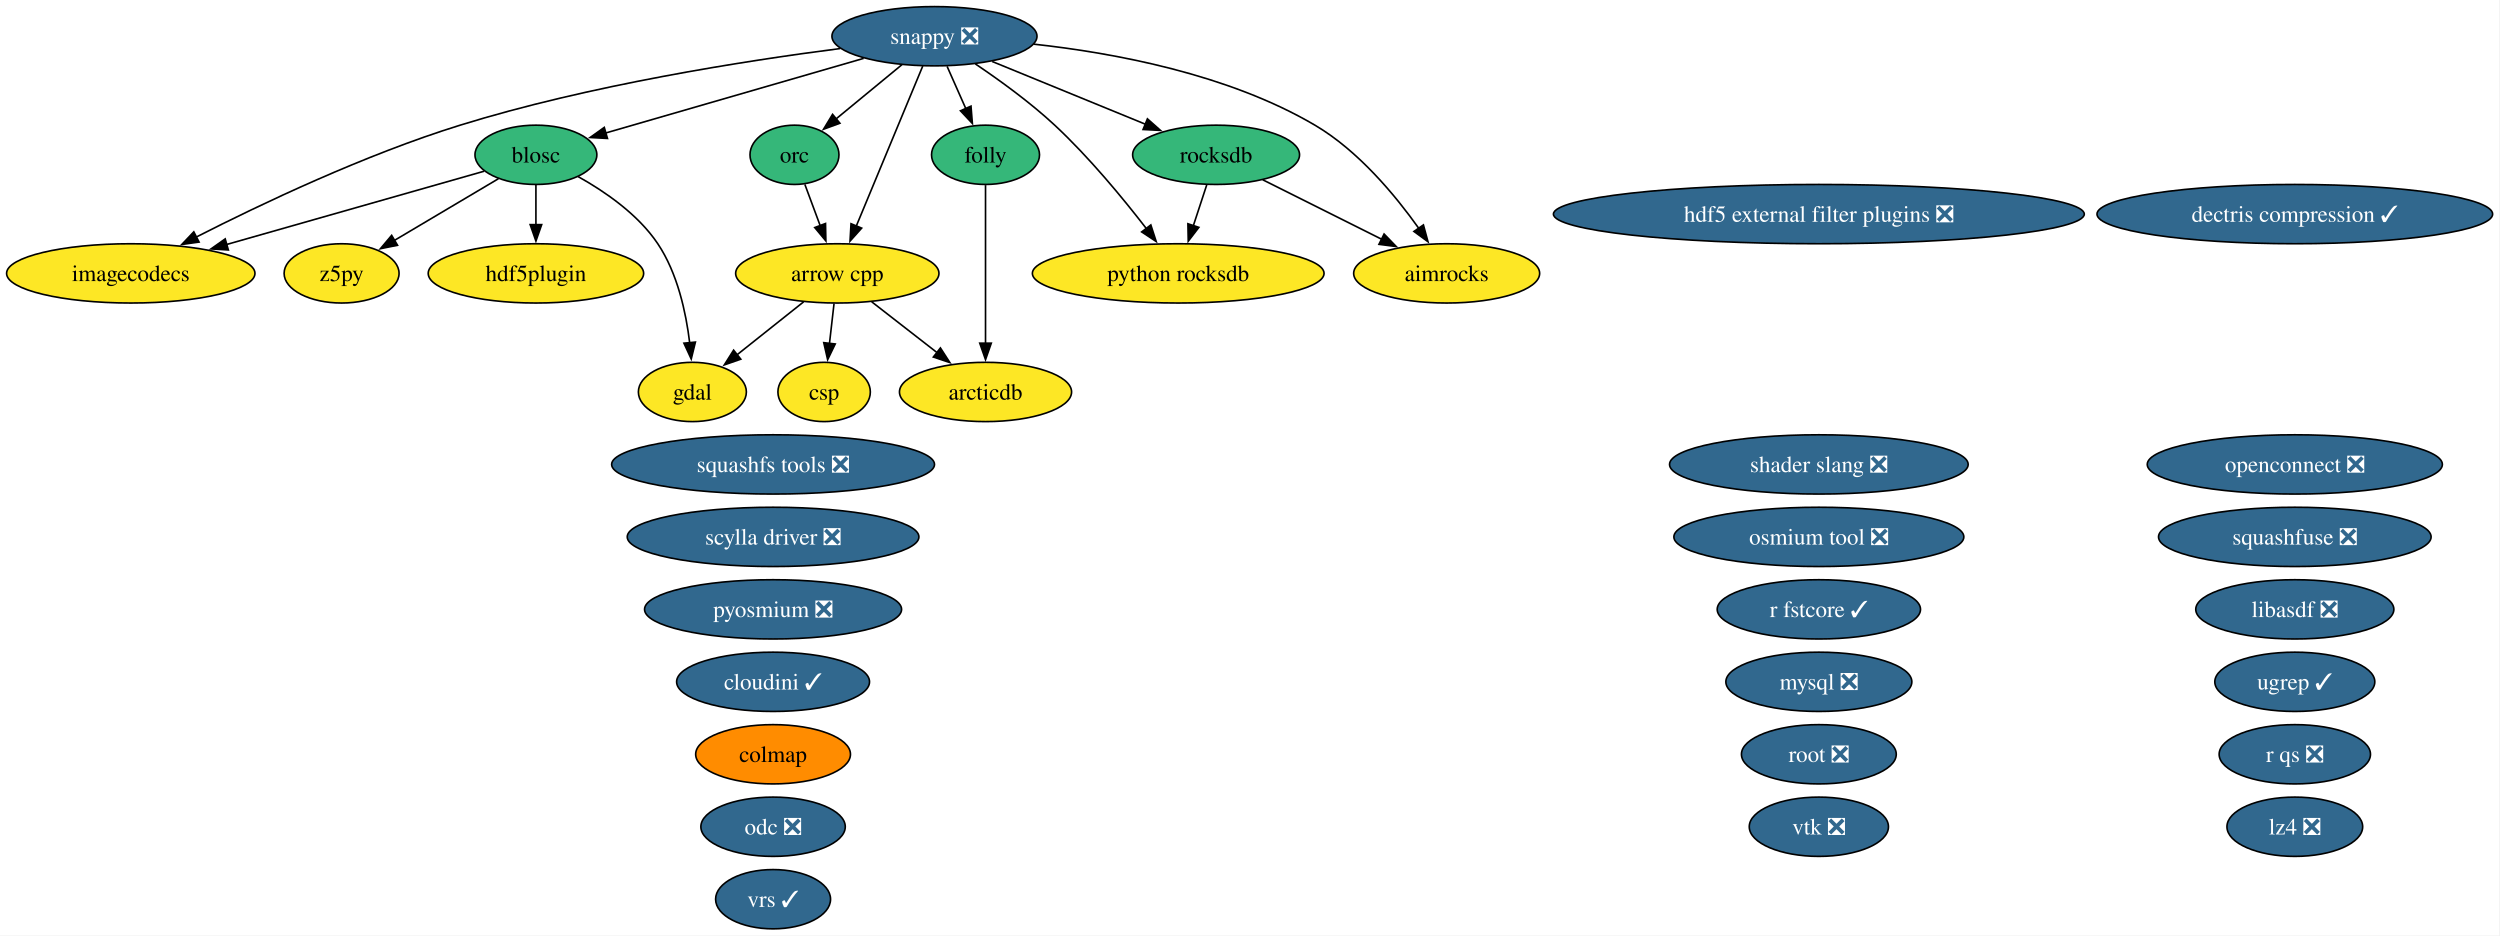
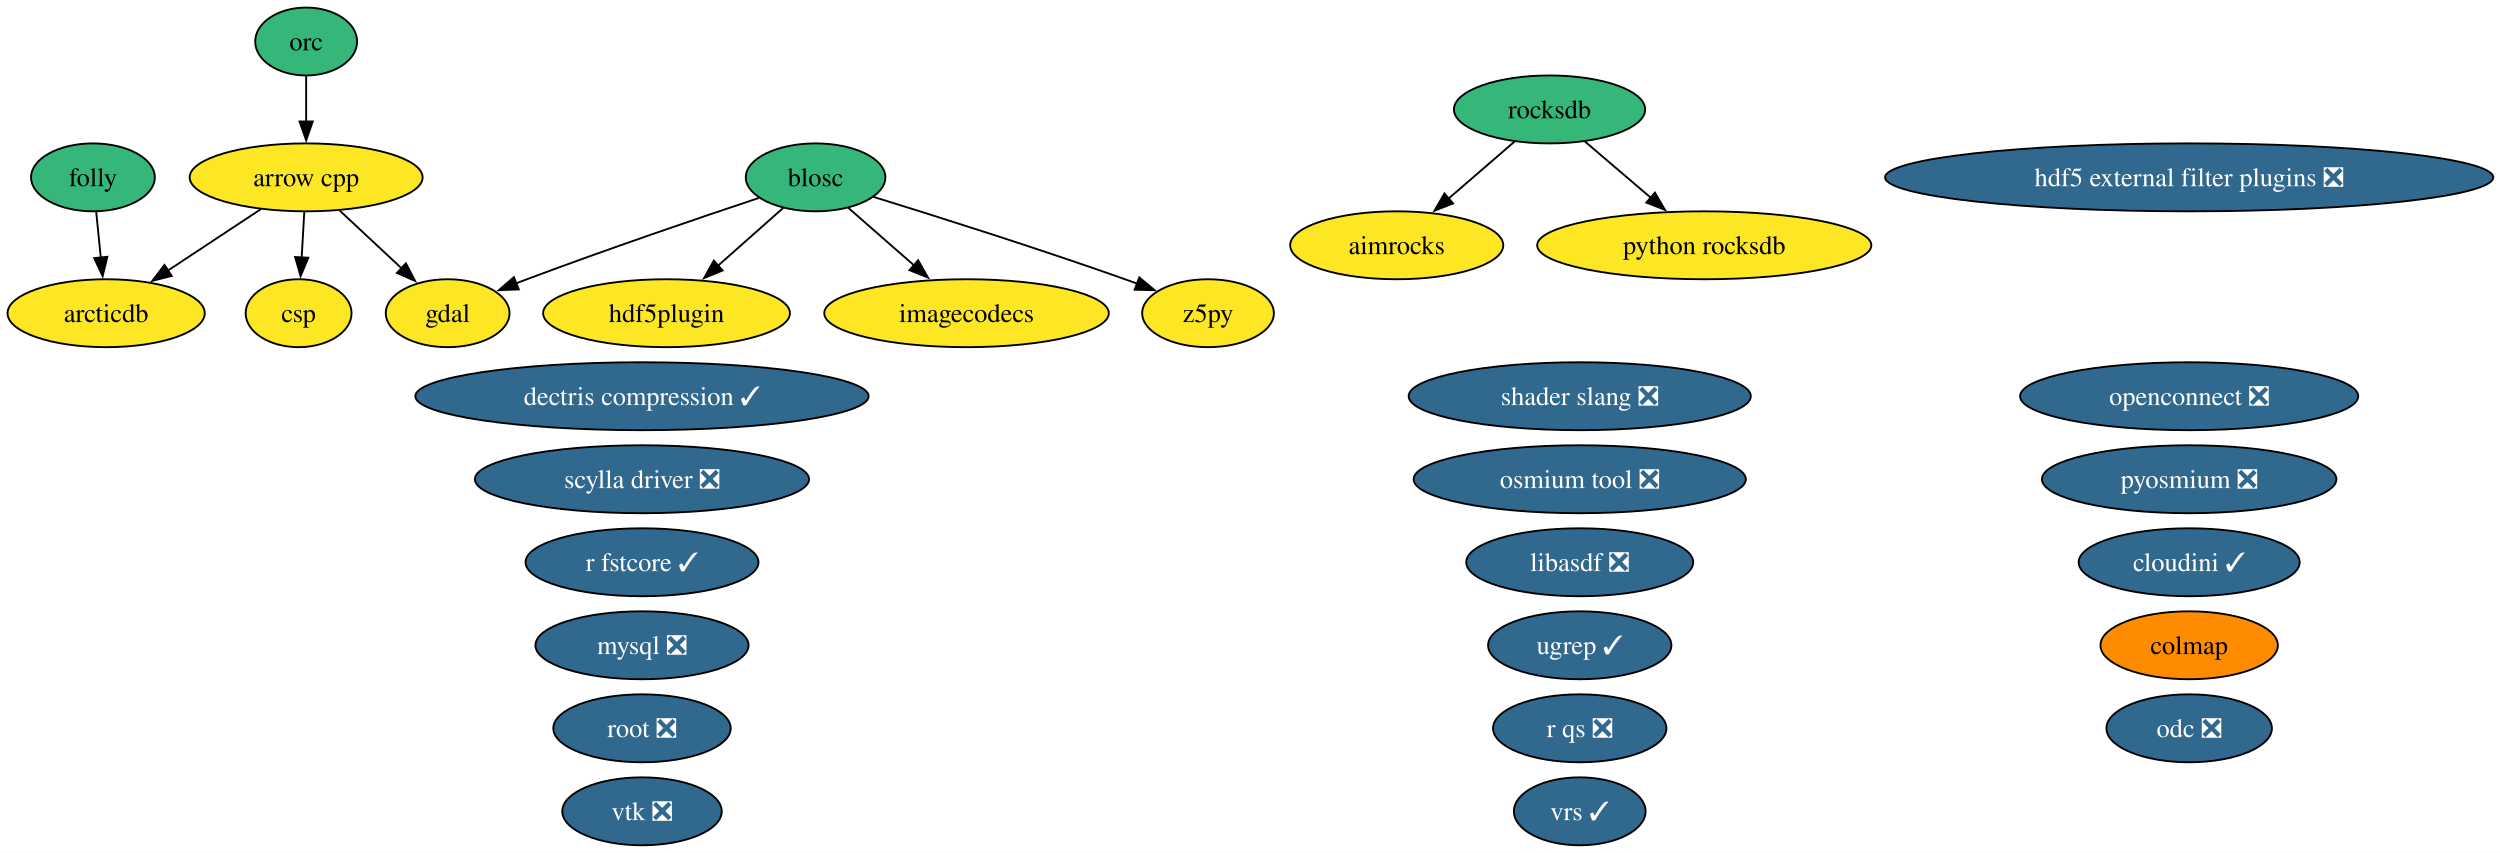
- <svg xmlns="http://www.w3.org/2000/svg" xmlns:xlink="http://www.w3.org/1999/xlink" width="1518pt" height="568pt" viewBox="0.00 0.00 1518.00 568.00">
-   <g id="graph0" class="graph" transform="scale(1 1) rotate(0) translate(4 564)">
-     <polygon fill="white" stroke="none" points="-4,4 -4,-564 1513.54,-564 1513.54,4 -4,4" />
+ <svg xmlns="http://www.w3.org/2000/svg" xmlns:xlink="http://www.w3.org/1999/xlink" width="1325pt" height="452pt" viewBox="0.00 0.00 1325.00 452.00">
+   <g id="graph0" class="graph" transform="scale(1 1) rotate(0) translate(4 448)">
+     <polygon fill="white" stroke="none" points="-4,4 -4,-448 1321.43,-448 1321.43,4 -4,4" />
    <g id="node1" class="node">
      <g id="a_node1">
        <a xlink:href="https://github.com/conda-forge/aimrocks-feedstock" xlink:title="aimrocks">
-           <ellipse fill="#fde725" stroke="black" cx="874.41" cy="-398" rx="56.47" ry="18" />
-           <text xml:space="preserve" text-anchor="middle" x="874.41" y="-393.32" font-family="Times,serif" font-size="14.00">aimrocks</text>
+           <ellipse fill="#fde725" stroke="black" cx="736.26" cy="-318" rx="56.47" ry="18" />
+           <text xml:space="preserve" text-anchor="middle" x="736.26" y="-313.32" font-family="Times,serif" font-size="14.00">aimrocks</text>
        </a>
      </g>
    </g>
    <g id="node2" class="node">
      <g id="a_node2">
        <a xlink:href="https://github.com/conda-forge/arcticdb-feedstock" xlink:title="arcticdb">
-           <ellipse fill="#fde725" stroke="black" cx="594.41" cy="-326" rx="52.26" ry="18" />
-           <text xml:space="preserve" text-anchor="middle" x="594.41" y="-321.32" font-family="Times,serif" font-size="14.00">arcticdb</text>
+           <ellipse fill="#fde725" stroke="black" cx="52.26" cy="-282" rx="52.26" ry="18" />
+           <text xml:space="preserve" text-anchor="middle" x="52.26" y="-277.32" font-family="Times,serif" font-size="14.00">arcticdb</text>
        </a>
      </g>
    </g>
    <g id="node3" class="node">
      <g id="a_node3">
        <a xlink:href="https://github.com/conda-forge/arrow-cpp-feedstock" xlink:title="arrow cpp">
-           <ellipse fill="#fde725" stroke="black" cx="504.41" cy="-398" rx="61.73" ry="18" />
-           <text xml:space="preserve" text-anchor="middle" x="504.41" y="-393.32" font-family="Times,serif" font-size="14.00">arrow cpp</text>
+           <ellipse fill="#fde725" stroke="black" cx="158.26" cy="-354" rx="61.73" ry="18" />
+           <text xml:space="preserve" text-anchor="middle" x="158.26" y="-349.32" font-family="Times,serif" font-size="14.00">arrow cpp</text>
        </a>
      </g>
    </g>
    <g id="edge1" class="edge">
-       <path fill="none" stroke="black" d="M525.28,-380.76C537.07,-371.6 551.98,-360 564.94,-349.92" />
-       <polygon fill="black" stroke="black" points="567.02,-352.74 572.76,-343.84 562.72,-347.21 567.02,-352.74" />
+       <path fill="none" stroke="black" d="M134.21,-337.12C119.64,-327.5 100.86,-315.1 84.96,-304.59" />
+       <polygon fill="black" stroke="black" points="87.03,-301.76 76.75,-299.17 83.17,-307.61 87.03,-301.76" />
    </g>
    <g id="node6" class="node">
      <g id="a_node6">
        <a xlink:href="https://github.com/conda-forge/csp-feedstock" xlink:title="csp">
-           <ellipse fill="#fde725" stroke="black" cx="496.41" cy="-326" rx="28.06" ry="18" />
-           <text xml:space="preserve" text-anchor="middle" x="496.41" y="-321.32" font-family="Times,serif" font-size="14.00">csp</text>
+           <ellipse fill="#fde725" stroke="black" cx="154.26" cy="-282" rx="28.06" ry="18" />
+           <text xml:space="preserve" text-anchor="middle" x="154.26" y="-277.32" font-family="Times,serif" font-size="14.00">csp</text>
        </a>
      </g>
    </g>
    <g id="edge2" class="edge">
-       <path fill="none" stroke="black" d="M502.43,-379.7C501.6,-372.41 500.61,-363.73 499.67,-355.54" />
-       <polygon fill="black" stroke="black" points="503.15,-355.15 498.54,-345.61 496.19,-355.94 503.15,-355.15" />
+       <path fill="none" stroke="black" d="M157.27,-335.7C156.85,-328.41 156.36,-319.73 155.89,-311.54" />
+       <polygon fill="black" stroke="black" points="159.39,-311.4 155.32,-301.62 152.4,-311.8 159.39,-311.4" />
    </g>
    <g id="node9" class="node">
      <g id="a_node9">
        <a xlink:href="https://github.com/conda-forge/gdal-feedstock" xlink:title="gdal">
-           <ellipse fill="#fde725" stroke="black" cx="416.41" cy="-326" rx="32.79" ry="18" />
-           <text xml:space="preserve" text-anchor="middle" x="416.41" y="-321.32" font-family="Times,serif" font-size="14.00">gdal</text>
+           <ellipse fill="#fde725" stroke="black" cx="233.26" cy="-282" rx="32.79" ry="18" />
+           <text xml:space="preserve" text-anchor="middle" x="233.26" y="-277.32" font-family="Times,serif" font-size="14.00">gdal</text>
        </a>
      </g>
    </g>
    <g id="edge3" class="edge">
-       <path fill="none" stroke="black" d="M484,-380.76C471.99,-371.21 456.64,-359.01 443.61,-348.64" />
-       <polygon fill="black" stroke="black" points="445.81,-345.91 435.8,-342.43 441.45,-351.39 445.81,-345.91" />
+       <path fill="none" stroke="black" d="M176.03,-336.41C185.88,-327.22 198.26,-315.67 208.98,-305.66" />
+       <polygon fill="black" stroke="black" points="211.12,-308.45 216.04,-299.07 206.34,-303.34 211.12,-308.45" />
    </g>
    <g id="node4" class="node">
      <g id="a_node4">
        <a xlink:href="https://github.com/conda-forge/blosc-feedstock" xlink:title="blosc">
-           <ellipse fill="#35b779" stroke="black" cx="321.41" cy="-470" rx="37" ry="18" />
-           <text xml:space="preserve" text-anchor="middle" x="321.41" y="-465.32" font-family="Times,serif" font-size="14.00">blosc</text>
+           <ellipse fill="#35b779" stroke="black" cx="428.26" cy="-354" rx="37" ry="18" />
+           <text xml:space="preserve" text-anchor="middle" x="428.26" y="-349.32" font-family="Times,serif" font-size="14.00">blosc</text>
        </a>
      </g>
    </g>
    <g id="edge4" class="edge">
-       <path fill="none" stroke="black" d="M347.06,-456.75C363.31,-447.69 383.44,-433.85 395.41,-416 407.37,-398.15 412.56,-374.3 414.78,-355.78" />
-       <polygon fill="black" stroke="black" points="418.25,-356.29 415.72,-346 411.28,-355.62 418.25,-356.29" />
+       <path fill="none" stroke="black" d="M398.19,-343.09C367.22,-332.77 317.63,-315.9 275.26,-300 273.35,-299.28 271.41,-298.54 269.44,-297.78" />
+       <polygon fill="black" stroke="black" points="270.94,-294.61 260.35,-294.19 268.37,-301.12 270.94,-294.61" />
    </g>
    <g id="node11" class="node">
      <g id="a_node11">
        <a xlink:href="https://github.com/conda-forge/hdf5plugin-feedstock" xlink:title="hdf5plugin">
-           <ellipse fill="#fde725" stroke="black" cx="321.41" cy="-398" rx="65.41" ry="18" />
-           <text xml:space="preserve" text-anchor="middle" x="321.41" y="-393.32" font-family="Times,serif" font-size="14.00">hdf5plugin</text>
+           <ellipse fill="#fde725" stroke="black" cx="349.26" cy="-282" rx="65.41" ry="18" />
+           <text xml:space="preserve" text-anchor="middle" x="349.26" y="-277.32" font-family="Times,serif" font-size="14.00">hdf5plugin</text>
        </a>
      </g>
    </g>
    <g id="edge5" class="edge">
-       <path fill="none" stroke="black" d="M321.41,-451.7C321.41,-444.41 321.41,-435.73 321.41,-427.54" />
-       <polygon fill="black" stroke="black" points="324.91,-427.62 321.41,-417.62 317.91,-427.62 324.91,-427.62" />
+       <path fill="none" stroke="black" d="M411.12,-337.81C400.99,-328.84 387.95,-317.28 376.44,-307.09" />
+       <polygon fill="black" stroke="black" points="378.96,-304.64 369.16,-300.63 374.32,-309.88 378.96,-304.64" />
    </g>
    <g id="node12" class="node">
      <g id="a_node12">
        <a xlink:href="https://github.com/conda-forge/imagecodecs-feedstock" xlink:title="imagecodecs">
-           <ellipse fill="#fde725" stroke="black" cx="75.41" cy="-398" rx="75.41" ry="18" />
-           <text xml:space="preserve" text-anchor="middle" x="75.41" y="-393.32" font-family="Times,serif" font-size="14.00">imagecodecs</text>
+           <ellipse fill="#fde725" stroke="black" cx="508.26" cy="-282" rx="75.41" ry="18" />
+           <text xml:space="preserve" text-anchor="middle" x="508.26" y="-277.32" font-family="Times,serif" font-size="14.00">imagecodecs</text>
        </a>
      </g>
    </g>
    <g id="edge6" class="edge">
-       <path fill="none" stroke="black" d="M290,-460.06C250.71,-448.88 182.64,-429.51 133.69,-415.58" />
-       <polygon fill="black" stroke="black" points="134.66,-412.22 124.08,-412.85 132.74,-418.95 134.66,-412.22" />
-     </g>
-     <g id="node34" class="node">
-       <g id="a_node34">
+       <path fill="none" stroke="black" d="M445.62,-337.81C455.8,-328.9 468.9,-317.44 480.48,-307.31" />
+       <polygon fill="black" stroke="black" points="482.61,-310.09 487.83,-300.87 478,-304.82 482.61,-310.09" />
+     </g>
+     <g id="node30" class="node">
+       <g id="a_node30">
        <a xlink:href="https://github.com/conda-forge/z5py-feedstock" xlink:title="z5py">
-           <ellipse fill="#fde725" stroke="black" cx="203.41" cy="-398" rx="34.9" ry="18" />
-           <text xml:space="preserve" text-anchor="middle" x="203.41" y="-393.32" font-family="Times,serif" font-size="14.00">z5py</text>
+           <ellipse fill="#fde725" stroke="black" cx="636.26" cy="-282" rx="34.9" ry="18" />
+           <text xml:space="preserve" text-anchor="middle" x="636.26" y="-277.32" font-family="Times,serif" font-size="14.00">z5py</text>
        </a>
      </g>
    </g>
    <g id="edge7" class="edge">
-       <path fill="none" stroke="black" d="M298.66,-455.5C280.67,-444.83 255.34,-429.8 235.32,-417.93" />
-       <polygon fill="black" stroke="black" points="237.38,-415.08 226.99,-412.99 233.81,-421.1 237.38,-415.08" />
+       <path fill="none" stroke="black" d="M458.96,-343.64C492.04,-333.43 546.15,-316.34 592.26,-300 594.34,-299.26 596.48,-298.49 598.63,-297.7" />
+       <polygon fill="black" stroke="black" points="599.81,-300.99 607.94,-294.2 597.35,-294.44 599.81,-300.99" />
    </g>
    <g id="node5" class="node">
      <g id="a_node5">
        <a xlink:href="https://github.com/conda-forge/colmap-feedstock" xlink:title="colmap">
-           <ellipse fill="#ff8c00" stroke="black" cx="465.41" cy="-106" rx="47" ry="18" />
-           <text xml:space="preserve" text-anchor="middle" x="465.41" y="-101.33" font-family="Times,serif" font-size="14.00">colmap</text>
+           <ellipse fill="#ff8c00" stroke="black" cx="1156.26" cy="-106" rx="47" ry="18" />
+           <text xml:space="preserve" text-anchor="middle" x="1156.26" y="-101.33" font-family="Times,serif" font-size="14.00">colmap</text>
        </a>
      </g>
    </g>
    <g id="node7" class="node">
      <g id="a_node7">
        <a xlink:href="https://github.com/conda-forge/dectris-compression-feedstock/pull/5" xlink:title="dectris compression ✓">
-           <ellipse fill="#31688e" stroke="black" cx="1389.41" cy="-434" rx="120.13" ry="18" />
-           <text xml:space="preserve" text-anchor="middle" x="1389.41" y="-429.32" font-family="Times,serif" font-size="14.00" fill="white">dectris compression ✓</text>
+           <ellipse fill="#31688e" stroke="black" cx="336.26" cy="-238" rx="120.13" ry="18" />
+           <text xml:space="preserve" text-anchor="middle" x="336.26" y="-233.32" font-family="Times,serif" font-size="14.00" fill="white">dectris compression ✓</text>
        </a>
      </g>
    </g>
    <g id="node8" class="node">
      <g id="a_node8">
        <a xlink:href="https://github.com/conda-forge/folly-feedstock" xlink:title="folly">
-           <ellipse fill="#35b779" stroke="black" cx="594.41" cy="-470" rx="32.79" ry="18" />
-           <text xml:space="preserve" text-anchor="middle" x="594.41" y="-465.32" font-family="Times,serif" font-size="14.00">folly</text>
+           <ellipse fill="#35b779" stroke="black" cx="45.26" cy="-354" rx="32.79" ry="18" />
+           <text xml:space="preserve" text-anchor="middle" x="45.26" y="-349.32" font-family="Times,serif" font-size="14.00">folly</text>
        </a>
      </g>
    </g>
    <g id="edge8" class="edge">
-       <path fill="none" stroke="black" d="M594.41,-451.59C594.41,-427.61 594.41,-384.14 594.41,-355.42" />
-       <polygon fill="black" stroke="black" points="597.91,-355.62 594.41,-345.62 590.91,-355.62 597.91,-355.62" />
+       <path fill="none" stroke="black" d="M46.99,-335.7C47.72,-328.41 48.59,-319.73 49.41,-311.54" />
+       <polygon fill="black" stroke="black" points="52.89,-311.91 50.4,-301.61 45.92,-311.21 52.89,-311.91" />
    </g>
    <g id="node10" class="node">
      <g id="a_node10">
        <a xlink:href="https://github.com/conda-forge/hdf5-external-filter-plugins-feedstock/pull/30" xlink:title="hdf5 external filter plugins ❎">
-           <ellipse fill="#31688e" stroke="black" cx="1100.41" cy="-434" rx="161.17" ry="18" />
-           <text xml:space="preserve" text-anchor="middle" x="1100.41" y="-429.32" font-family="Times,serif" font-size="14.00" fill="white">hdf5 external filter plugins ❎</text>
+           <ellipse fill="#31688e" stroke="black" cx="1156.26" cy="-354" rx="161.17" ry="18" />
+           <text xml:space="preserve" text-anchor="middle" x="1156.26" y="-349.32" font-family="Times,serif" font-size="14.00" fill="white">hdf5 external filter plugins ❎</text>
        </a>
      </g>
    </g>
    <g id="node13" class="node">
      <g id="a_node13">
        <a xlink:href="https://github.com/conda-forge/libasdf-feedstock/pull/5" xlink:title="libasdf ❎">
-           <ellipse fill="#31688e" stroke="black" cx="1389.41" cy="-194" rx="60.15" ry="18" />
-           <text xml:space="preserve" text-anchor="middle" x="1389.41" y="-189.32" font-family="Times,serif" font-size="14.00" fill="white">libasdf ❎</text>
+           <ellipse fill="#31688e" stroke="black" cx="833.26" cy="-150" rx="60.15" ry="18" />
+           <text xml:space="preserve" text-anchor="middle" x="833.26" y="-145.32" font-family="Times,serif" font-size="14.00" fill="white">libasdf ❎</text>
        </a>
      </g>
    </g>
    <g id="node14" class="node">
      <g id="a_node14">
-         <a xlink:href="https://github.com/conda-forge/lz4-feedstock/pull/61" xlink:title="lz4 ❎">
-           <ellipse fill="#31688e" stroke="black" cx="1389.41" cy="-62" rx="41.21" ry="18" />
-           <text xml:space="preserve" text-anchor="middle" x="1389.41" y="-57.33" font-family="Times,serif" font-size="14.00" fill="white">lz4 ❎</text>
+         <a xlink:href="https://github.com/conda-forge/mysql-feedstock/pull/129" xlink:title="mysql ❎">
+           <ellipse fill="#31688e" stroke="black" cx="336.26" cy="-106" rx="56.47" ry="18" />
+           <text xml:space="preserve" text-anchor="middle" x="336.26" y="-101.33" font-family="Times,serif" font-size="14.00" fill="white">mysql ❎</text>
        </a>
      </g>
    </g>
    <g id="node15" class="node">
      <g id="a_node15">
-         <a xlink:href="https://github.com/conda-forge/mysql-feedstock/pull/129" xlink:title="mysql ❎">
-           <ellipse fill="#31688e" stroke="black" cx="1100.41" cy="-150" rx="56.47" ry="18" />
-           <text xml:space="preserve" text-anchor="middle" x="1100.41" y="-145.32" font-family="Times,serif" font-size="14.00" fill="white">mysql ❎</text>
+         <a xlink:href="https://github.com/conda-forge/odc-feedstock/pull/5" xlink:title="odc ❎">
+           <ellipse fill="#31688e" stroke="black" cx="1156.26" cy="-62" rx="43.84" ry="18" />
+           <text xml:space="preserve" text-anchor="middle" x="1156.26" y="-57.33" font-family="Times,serif" font-size="14.00" fill="white">odc ❎</text>
        </a>
      </g>
    </g>
    <g id="node16" class="node">
      <g id="a_node16">
-         <a xlink:href="https://github.com/conda-forge/odc-feedstock/pull/5" xlink:title="odc ❎">
-           <ellipse fill="#31688e" stroke="black" cx="465.41" cy="-62" rx="43.84" ry="18" />
-           <text xml:space="preserve" text-anchor="middle" x="465.41" y="-57.33" font-family="Times,serif" font-size="14.00" fill="white">odc ❎</text>
+         <a xlink:href="https://github.com/conda-forge/openconnect-feedstock/pull/42" xlink:title="openconnect ❎">
+           <ellipse fill="#31688e" stroke="black" cx="1156.26" cy="-238" rx="89.61" ry="18" />
+           <text xml:space="preserve" text-anchor="middle" x="1156.26" y="-233.32" font-family="Times,serif" font-size="14.00" fill="white">openconnect ❎</text>
        </a>
      </g>
    </g>
    <g id="node17" class="node">
      <g id="a_node17">
-         <a xlink:href="https://github.com/conda-forge/openconnect-feedstock/pull/42" xlink:title="openconnect ❎">
-           <ellipse fill="#31688e" stroke="black" cx="1389.41" cy="-282" rx="89.61" ry="18" />
-           <text xml:space="preserve" text-anchor="middle" x="1389.41" y="-277.32" font-family="Times,serif" font-size="14.00" fill="white">openconnect ❎</text>
-         </a>
-       </g>
+         <a xlink:href="https://github.com/conda-forge/orc-feedstock" xlink:title="orc">
+           <ellipse fill="#35b779" stroke="black" cx="158.26" cy="-426" rx="27.01" ry="18" />
+           <text xml:space="preserve" text-anchor="middle" x="158.26" y="-421.32" font-family="Times,serif" font-size="14.00">orc</text>
+         </a>
+       </g>
+     </g>
+     <g id="edge9" class="edge">
+       <path fill="none" stroke="black" d="M158.26,-407.7C158.26,-400.41 158.26,-391.73 158.26,-383.54" />
+       <polygon fill="black" stroke="black" points="161.76,-383.62 158.26,-373.62 154.76,-383.62 161.76,-383.62" />
    </g>
    <g id="node18" class="node">
      <g id="a_node18">
-         <a xlink:href="https://github.com/conda-forge/orc-feedstock" xlink:title="orc">
-           <ellipse fill="#35b779" stroke="black" cx="478.41" cy="-470" rx="27.01" ry="18" />
-           <text xml:space="preserve" text-anchor="middle" x="478.41" y="-465.32" font-family="Times,serif" font-size="14.00">orc</text>
-         </a>
-       </g>
-     </g>
-     <g id="edge9" class="edge">
-       <path fill="none" stroke="black" d="M484.7,-452.05C487.5,-444.52 490.88,-435.44 494.03,-426.94" />
-       <polygon fill="black" stroke="black" points="497.26,-428.29 497.47,-417.69 490.7,-425.85 497.26,-428.29" />
+         <a xlink:href="https://github.com/conda-forge/osmium-tool-feedstock/pull/25" xlink:title="osmium tool ❎">
+           <ellipse fill="#31688e" stroke="black" cx="833.26" cy="-194" rx="88.04" ry="18" />
+           <text xml:space="preserve" text-anchor="middle" x="833.26" y="-189.32" font-family="Times,serif" font-size="14.00" fill="white">osmium tool ❎</text>
+         </a>
+       </g>
    </g>
    <g id="node19" class="node">
      <g id="a_node19">
-         <a xlink:href="https://github.com/conda-forge/osmium-tool-feedstock/pull/25" xlink:title="osmium tool ❎">
-           <ellipse fill="#31688e" stroke="black" cx="1100.41" cy="-238" rx="88.04" ry="18" />
-           <text xml:space="preserve" text-anchor="middle" x="1100.41" y="-233.32" font-family="Times,serif" font-size="14.00" fill="white">osmium tool ❎</text>
+         <a xlink:href="https://github.com/conda-forge/pyosmium-feedstock/pull/9" xlink:title="pyosmium ❎">
+           <ellipse fill="#31688e" stroke="black" cx="1156.26" cy="-194" rx="78.04" ry="18" />
+           <text xml:space="preserve" text-anchor="middle" x="1156.26" y="-189.32" font-family="Times,serif" font-size="14.00" fill="white">pyosmium ❎</text>
        </a>
      </g>
    </g>
    <g id="node20" class="node">
      <g id="a_node20">
-         <a xlink:href="https://github.com/conda-forge/pyosmium-feedstock/pull/9" xlink:title="pyosmium ❎">
-           <ellipse fill="#31688e" stroke="black" cx="465.41" cy="-194" rx="78.04" ry="18" />
-           <text xml:space="preserve" text-anchor="middle" x="465.41" y="-189.32" font-family="Times,serif" font-size="14.00" fill="white">pyosmium ❎</text>
+         <a xlink:href="https://github.com/conda-forge/python-rocksdb-feedstock" xlink:title="python rocksdb">
+           <ellipse fill="#fde725" stroke="black" cx="899.26" cy="-318" rx="88.56" ry="18" />
+           <text xml:space="preserve" text-anchor="middle" x="899.26" y="-313.32" font-family="Times,serif" font-size="14.00">python rocksdb</text>
        </a>
      </g>
    </g>
    <g id="node21" class="node">
      <g id="a_node21">
-         <a xlink:href="https://github.com/conda-forge/python-rocksdb-feedstock" xlink:title="python rocksdb">
-           <ellipse fill="#fde725" stroke="black" cx="711.41" cy="-398" rx="88.56" ry="18" />
-           <text xml:space="preserve" text-anchor="middle" x="711.41" y="-393.32" font-family="Times,serif" font-size="14.00">python rocksdb</text>
+         <a xlink:href="https://github.com/conda-forge/r-fstcore-feedstock/pull/15" xlink:title="r fstcore ✓">
+           <ellipse fill="#31688e" stroke="black" cx="336.26" cy="-150" rx="61.73" ry="18" />
+           <text xml:space="preserve" text-anchor="middle" x="336.26" y="-145.32" font-family="Times,serif" font-size="14.00" fill="white">r fstcore ✓</text>
        </a>
      </g>
    </g>
    <g id="node22" class="node">
      <g id="a_node22">
-         <a xlink:href="https://github.com/conda-forge/r-fstcore-feedstock/pull/15" xlink:title="r fstcore ✓">
-           <ellipse fill="#31688e" stroke="black" cx="1100.41" cy="-194" rx="61.73" ry="18" />
-           <text xml:space="preserve" text-anchor="middle" x="1100.41" y="-189.32" font-family="Times,serif" font-size="14.00" fill="white">r fstcore ✓</text>
+         <a xlink:href="https://github.com/conda-forge/r-qs-feedstock/pull/34" xlink:title="r qs ❎">
+           <ellipse fill="#31688e" stroke="black" cx="833.26" cy="-62" rx="45.95" ry="18" />
+           <text xml:space="preserve" text-anchor="middle" x="833.26" y="-57.33" font-family="Times,serif" font-size="14.00" fill="white">r qs ❎</text>
        </a>
      </g>
    </g>
    <g id="node23" class="node">
      <g id="a_node23">
-         <a xlink:href="https://github.com/conda-forge/r-qs-feedstock/pull/34" xlink:title="r qs ❎">
-           <ellipse fill="#31688e" stroke="black" cx="1389.41" cy="-106" rx="45.95" ry="18" />
-           <text xml:space="preserve" text-anchor="middle" x="1389.41" y="-101.33" font-family="Times,serif" font-size="14.00" fill="white">r qs ❎</text>
-         </a>
-       </g>
+         <a xlink:href="https://github.com/conda-forge/rocksdb-feedstock" xlink:title="rocksdb">
+           <ellipse fill="#35b779" stroke="black" cx="817.26" cy="-390" rx="50.68" ry="18" />
+           <text xml:space="preserve" text-anchor="middle" x="817.26" y="-385.32" font-family="Times,serif" font-size="14.00">rocksdb</text>
+         </a>
+       </g>
+     </g>
+     <g id="edge10" class="edge">
+       <path fill="none" stroke="black" d="M798.88,-373.12C788.47,-364.12 775.24,-352.68 763.62,-342.65" />
+       <polygon fill="black" stroke="black" points="766.13,-340.19 756.27,-336.3 761.55,-345.48 766.13,-340.19" />
+     </g>
+     <g id="edge11" class="edge">
+       <path fill="none" stroke="black" d="M835.87,-373.12C846.26,-364.24 859.42,-353.01 871.06,-343.08" />
+       <polygon fill="black" stroke="black" points="873.1,-345.93 878.43,-336.78 868.55,-340.61 873.1,-345.93" />
    </g>
    <g id="node24" class="node">
      <g id="a_node24">
-         <a xlink:href="https://github.com/conda-forge/rocksdb-feedstock" xlink:title="rocksdb">
-           <ellipse fill="#35b779" stroke="black" cx="734.41" cy="-470" rx="50.68" ry="18" />
-           <text xml:space="preserve" text-anchor="middle" x="734.41" y="-465.32" font-family="Times,serif" font-size="14.00">rocksdb</text>
-         </a>
-       </g>
-     </g>
-     <g id="edge10" class="edge">
-       <path fill="none" stroke="black" d="M762.74,-454.83C783.53,-444.44 812.02,-430.19 835.02,-418.69" />
-       <polygon fill="black" stroke="black" points="836.42,-421.91 843.8,-414.3 833.29,-415.64 836.42,-421.91" />
-     </g>
-     <g id="edge11" class="edge">
-       <path fill="none" stroke="black" d="M728.72,-451.7C726.27,-444.24 723.34,-435.32 720.6,-426.97" />
-       <polygon fill="black" stroke="black" points="723.95,-425.95 717.5,-417.54 717.3,-428.14 723.95,-425.95" />
+         <a xlink:href="https://github.com/conda-forge/root-feedstock/pull/405" xlink:title="root ❎">
+           <ellipse fill="#31688e" stroke="black" cx="336.26" cy="-62" rx="47" ry="18" />
+           <text xml:space="preserve" text-anchor="middle" x="336.26" y="-57.33" font-family="Times,serif" font-size="14.00" fill="white">root ❎</text>
+         </a>
+       </g>
    </g>
    <g id="node25" class="node">
      <g id="a_node25">
-         <a xlink:href="https://github.com/conda-forge/root-feedstock/pull/405" xlink:title="root ❎">
-           <ellipse fill="#31688e" stroke="black" cx="1100.41" cy="-106" rx="47" ry="18" />
-           <text xml:space="preserve" text-anchor="middle" x="1100.41" y="-101.33" font-family="Times,serif" font-size="14.00" fill="white">root ❎</text>
+         <a xlink:href="https://github.com/conda-forge/scylla-driver-feedstock/pull/33" xlink:title="scylla driver ❎">
+           <ellipse fill="#31688e" stroke="black" cx="336.26" cy="-194" rx="88.56" ry="18" />
+           <text xml:space="preserve" text-anchor="middle" x="336.26" y="-189.32" font-family="Times,serif" font-size="14.00" fill="white">scylla driver ❎</text>
        </a>
      </g>
    </g>
    <g id="node26" class="node">
      <g id="a_node26">
-         <a xlink:href="https://github.com/conda-forge/scylla-driver-feedstock/pull/33" xlink:title="scylla driver ❎">
-           <ellipse fill="#31688e" stroke="black" cx="465.41" cy="-238" rx="88.56" ry="18" />
-           <text xml:space="preserve" text-anchor="middle" x="465.41" y="-233.32" font-family="Times,serif" font-size="14.00" fill="white">scylla driver ❎</text>
+         <a xlink:href="https://github.com/conda-forge/shader-slang-feedstock/pull/9" xlink:title="shader slang ❎">
+           <ellipse fill="#31688e" stroke="black" cx="833.26" cy="-238" rx="90.67" ry="18" />
+           <text xml:space="preserve" text-anchor="middle" x="833.26" y="-233.32" font-family="Times,serif" font-size="14.00" fill="white">shader slang ❎</text>
        </a>
      </g>
    </g>
    <g id="node27" class="node">
      <g id="a_node27">
-         <a xlink:href="https://github.com/conda-forge/shader-slang-feedstock/pull/9" xlink:title="shader slang ❎">
-           <ellipse fill="#31688e" stroke="black" cx="1100.41" cy="-282" rx="90.67" ry="18" />
-           <text xml:space="preserve" text-anchor="middle" x="1100.41" y="-277.32" font-family="Times,serif" font-size="14.00" fill="white">shader slang ❎</text>
+         <a xlink:href="https://github.com/conda-forge/ugrep-feedstock/pull/30" xlink:title="ugrep ✓">
+           <ellipse fill="#31688e" stroke="black" cx="833.26" cy="-106" rx="48.58" ry="18" />
+           <text xml:space="preserve" text-anchor="middle" x="833.26" y="-101.33" font-family="Times,serif" font-size="14.00" fill="white">ugrep ✓</text>
        </a>
      </g>
    </g>
    <g id="node28" class="node">
      <g id="a_node28">
-         <a xlink:href="https://github.com/conda-forge/snappy-feedstock/pull/46" xlink:title="snappy ❎">
-           <ellipse fill="#31688e" stroke="black" cx="563.41" cy="-542" rx="62.26" ry="18" />
-           <text xml:space="preserve" text-anchor="middle" x="563.41" y="-537.33" font-family="Times,serif" font-size="14.00" fill="white">snappy ❎</text>
-         </a>
-       </g>
-     </g>
-     <g id="edge12" class="edge">
-       <path fill="none" stroke="black" d="M623.54,-537.21C672.46,-531.87 741.75,-519 794.41,-488 820.72,-472.51 843.19,-445.48 857.55,-425.26" />
-       <polygon fill="black" stroke="black" points="860.3,-427.43 863.08,-417.21 854.53,-423.47 860.3,-427.43" />
-     </g>
-     <g id="edge13" class="edge">
-       <path fill="none" stroke="black" d="M556.29,-523.87C546.28,-499.78 527.93,-455.6 515.95,-426.77" />
-       <polygon fill="black" stroke="black" points="519.2,-425.48 512.13,-417.59 512.74,-428.16 519.2,-425.48" />
-     </g>
-     <g id="edge14" class="edge">
-       <path fill="none" stroke="black" d="M520.42,-528.57C476.19,-515.77 407.72,-495.96 363.73,-483.24" />
-       <polygon fill="black" stroke="black" points="364.86,-479.93 354.29,-480.51 362.92,-486.65 364.86,-479.93" />
-     </g>
-     <g id="edge15" class="edge">
-       <path fill="none" stroke="black" d="M571.07,-523.7C574.5,-515.95 578.62,-506.64 582.45,-498.02" />
-       <polygon fill="black" stroke="black" points="585.59,-499.57 586.43,-489.01 579.19,-496.73 585.59,-499.57" />
-     </g>
-     <g id="edge16" class="edge">
-       <path fill="none" stroke="black" d="M506.16,-534.53C447.35,-526.94 353.6,-512.22 275.41,-488 217.76,-470.14 154.67,-440.19 115.07,-420.02" />
-       <polygon fill="black" stroke="black" points="116.88,-417.02 106.39,-415.56 113.68,-423.24 116.88,-417.02" />
-     </g>
-     <g id="edge17" class="edge">
-       <path fill="none" stroke="black" d="M543.69,-524.76C531.78,-514.95 516.46,-502.34 503.66,-491.8" />
-       <polygon fill="black" stroke="black" points="505.99,-489.18 496.04,-485.52 501.54,-494.58 505.99,-489.18" />
-     </g>
-     <g id="edge18" class="edge">
-       <path fill="none" stroke="black" d="M588.22,-525.2C602.91,-515.32 621.5,-501.87 636.41,-488 657.2,-468.66 677.76,-443.74 692.08,-425.19" />
-       <polygon fill="black" stroke="black" points="694.78,-427.42 698.05,-417.34 689.21,-423.18 694.78,-427.42" />
-     </g>
-     <g id="edge19" class="edge">
-       <path fill="none" stroke="black" d="M598.43,-526.67C625.37,-515.64 662.74,-500.34 691.49,-488.57" />
-       <polygon fill="black" stroke="black" points="692.71,-491.85 700.64,-484.82 690.06,-485.37 692.71,-491.85" />
+         <a xlink:href="https://github.com/conda-forge/vrs-feedstock/pull/26" xlink:title="vrs ✓">
+           <ellipse fill="#31688e" stroke="black" cx="833.26" cy="-18" rx="34.9" ry="18" />
+           <text xml:space="preserve" text-anchor="middle" x="833.26" y="-13.32" font-family="Times,serif" font-size="14.00" fill="white">vrs ✓</text>
+         </a>
+       </g>
    </g>
    <g id="node29" class="node">
      <g id="a_node29">
-         <a xlink:href="https://github.com/conda-forge/squashfs-tools-feedstock/pull/26" xlink:title="squashfs tools ❎">
-           <ellipse fill="#31688e" stroke="black" cx="465.41" cy="-282" rx="98.03" ry="18" />
-           <text xml:space="preserve" text-anchor="middle" x="465.41" y="-277.32" font-family="Times,serif" font-size="14.00" fill="white">squashfs tools ❎</text>
-         </a>
-       </g>
-     </g>
-     <g id="node30" class="node">
-       <g id="a_node30">
-         <a xlink:href="https://github.com/conda-forge/squashfuse-feedstock/pull/24" xlink:title="squashfuse ❎">
-           <ellipse fill="#31688e" stroke="black" cx="1389.41" cy="-238" rx="82.77" ry="18" />
-           <text xml:space="preserve" text-anchor="middle" x="1389.41" y="-233.32" font-family="Times,serif" font-size="14.00" fill="white">squashfuse ❎</text>
+         <a xlink:href="https://github.com/conda-forge/vtk-feedstock/pull/464" xlink:title="vtk ❎">
+           <ellipse fill="#31688e" stroke="black" cx="336.26" cy="-18" rx="42.26" ry="18" />
+           <text xml:space="preserve" text-anchor="middle" x="336.26" y="-13.32" font-family="Times,serif" font-size="14.00" fill="white">vtk ❎</text>
        </a>
      </g>
    </g>
    <g id="node31" class="node">
      <g id="a_node31">
-         <a xlink:href="https://github.com/conda-forge/ugrep-feedstock/pull/30" xlink:title="ugrep ✓">
-           <ellipse fill="#31688e" stroke="black" cx="1389.41" cy="-150" rx="48.58" ry="18" />
-           <text xml:space="preserve" text-anchor="middle" x="1389.41" y="-145.32" font-family="Times,serif" font-size="14.00" fill="white">ugrep ✓</text>
-         </a>
-       </g>
-     </g>
-     <g id="node32" class="node">
-       <g id="a_node32">
-         <a xlink:href="https://github.com/conda-forge/vrs-feedstock/pull/26" xlink:title="vrs ✓">
-           <ellipse fill="#31688e" stroke="black" cx="465.41" cy="-18" rx="34.9" ry="18" />
-           <text xml:space="preserve" text-anchor="middle" x="465.41" y="-13.32" font-family="Times,serif" font-size="14.00" fill="white">vrs ✓</text>
-         </a>
-       </g>
-     </g>
-     <g id="node33" class="node">
-       <g id="a_node33">
-         <a xlink:href="https://github.com/conda-forge/vtk-feedstock/pull/464" xlink:title="vtk ❎">
-           <ellipse fill="#31688e" stroke="black" cx="1100.41" cy="-62" rx="42.26" ry="18" />
-           <text xml:space="preserve" text-anchor="middle" x="1100.41" y="-57.33" font-family="Times,serif" font-size="14.00" fill="white">vtk ❎</text>
-         </a>
-       </g>
-     </g>
-     <g id="node35" class="node">
-       <g id="a_node35">
        <a xlink:href="https://github.com/conda-forge/cloudini-feedstock/pull/4" xlink:title="cloudini ✓">
-           <ellipse fill="#31688e" stroke="black" cx="465.41" cy="-150" rx="58.57" ry="18" />
-           <text xml:space="preserve" text-anchor="middle" x="465.41" y="-145.32" font-family="Times,serif" font-size="14.00" fill="white">cloudini ✓</text>
+           <ellipse fill="#31688e" stroke="black" cx="1156.26" cy="-150" rx="58.57" ry="18" />
+           <text xml:space="preserve" text-anchor="middle" x="1156.26" y="-145.32" font-family="Times,serif" font-size="14.00" fill="white">cloudini ✓</text>
        </a>
      </g>
    </g>
  </g>
</svg>
